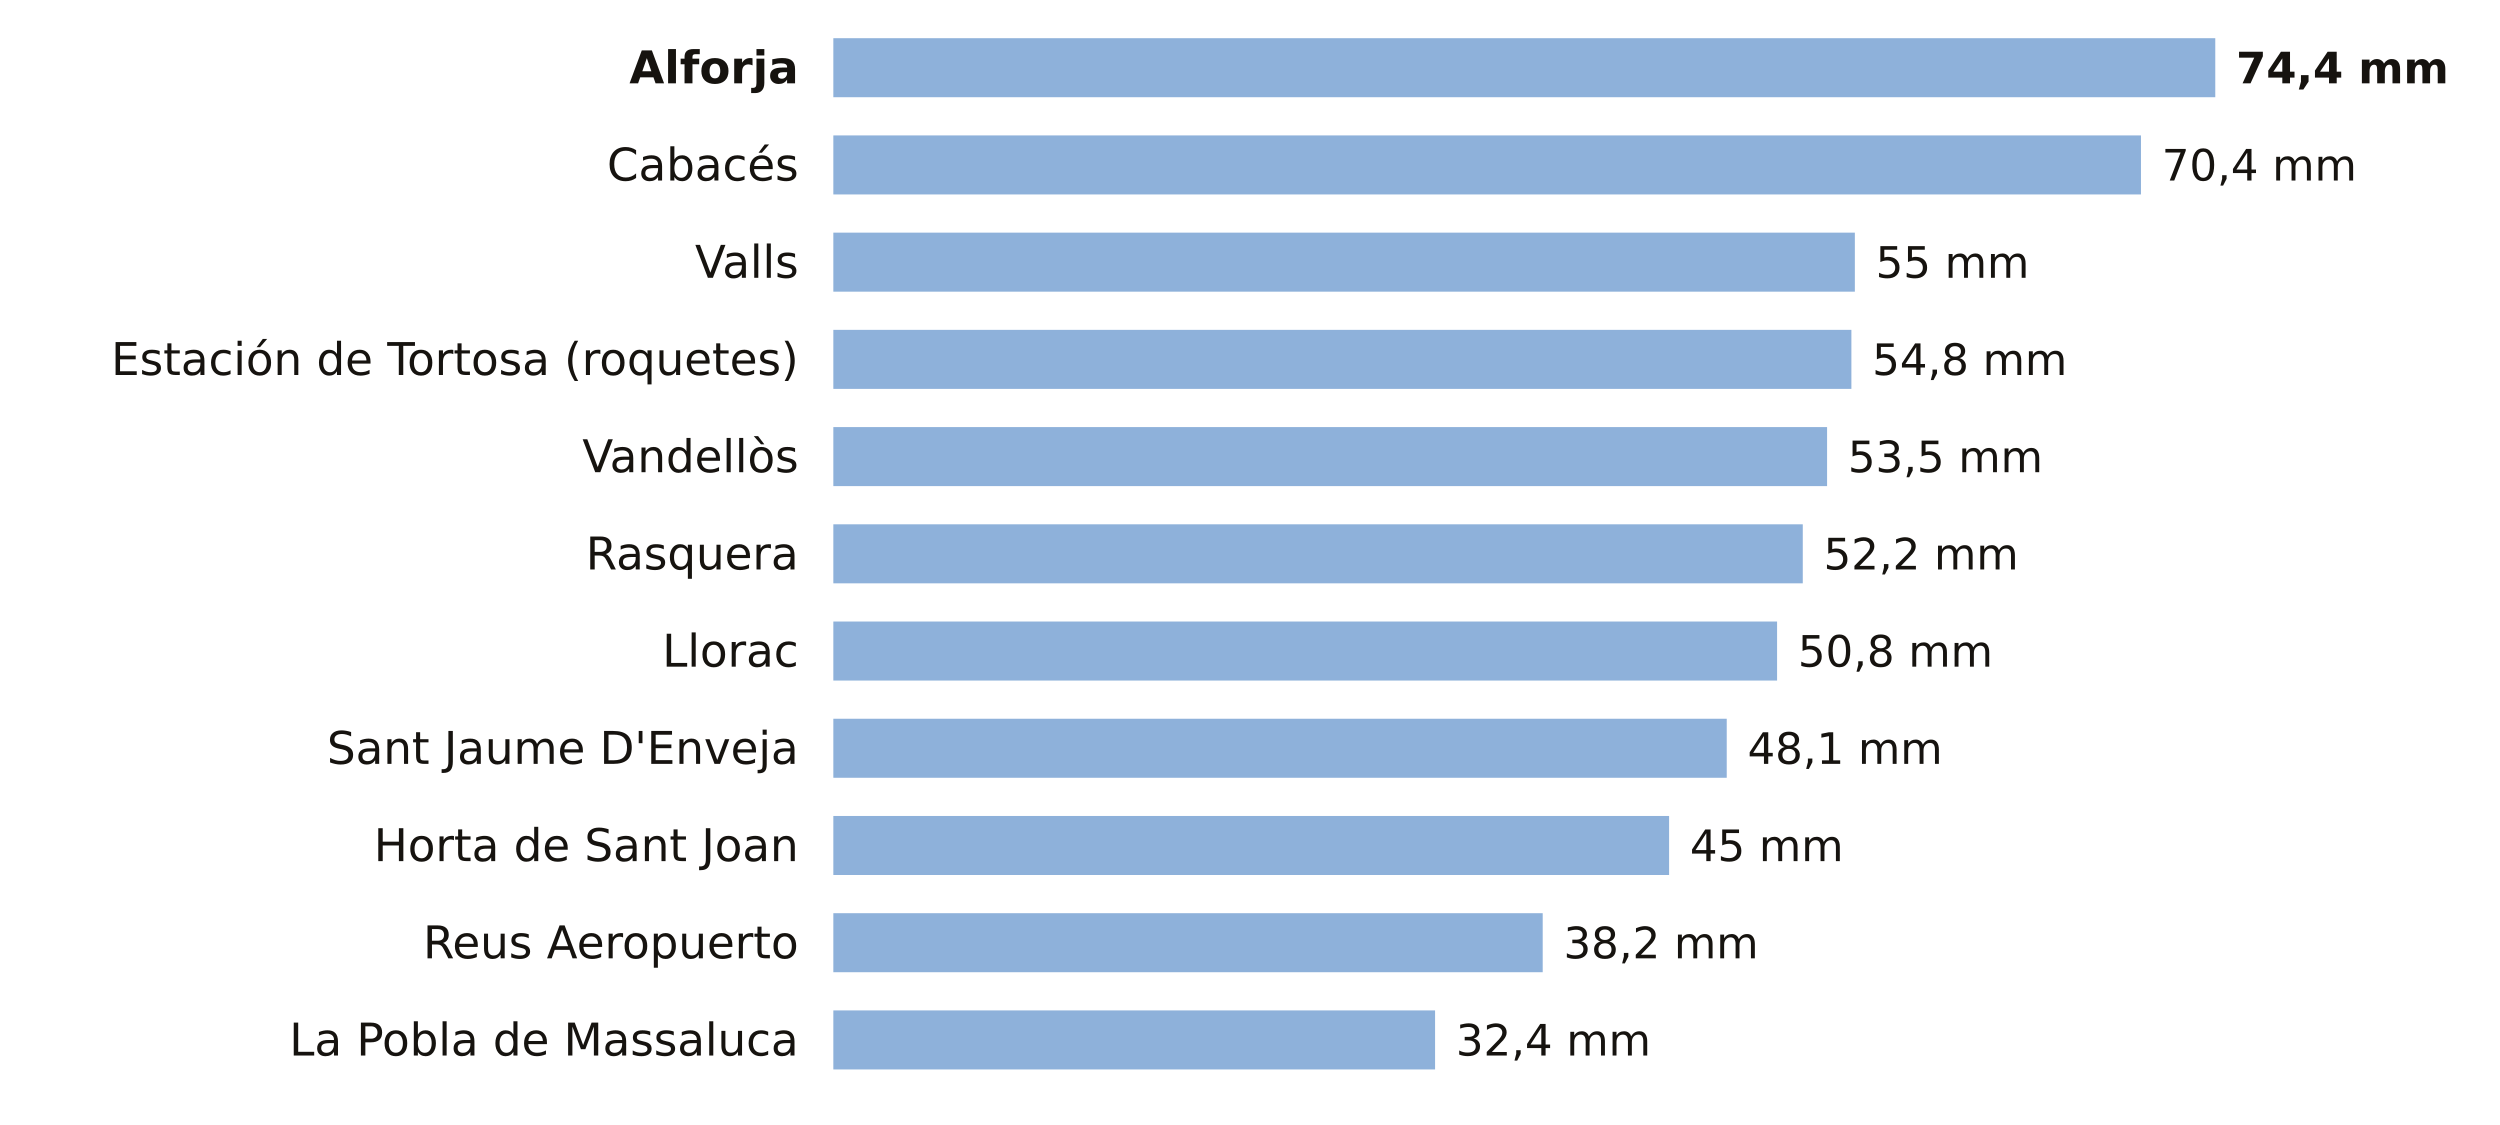
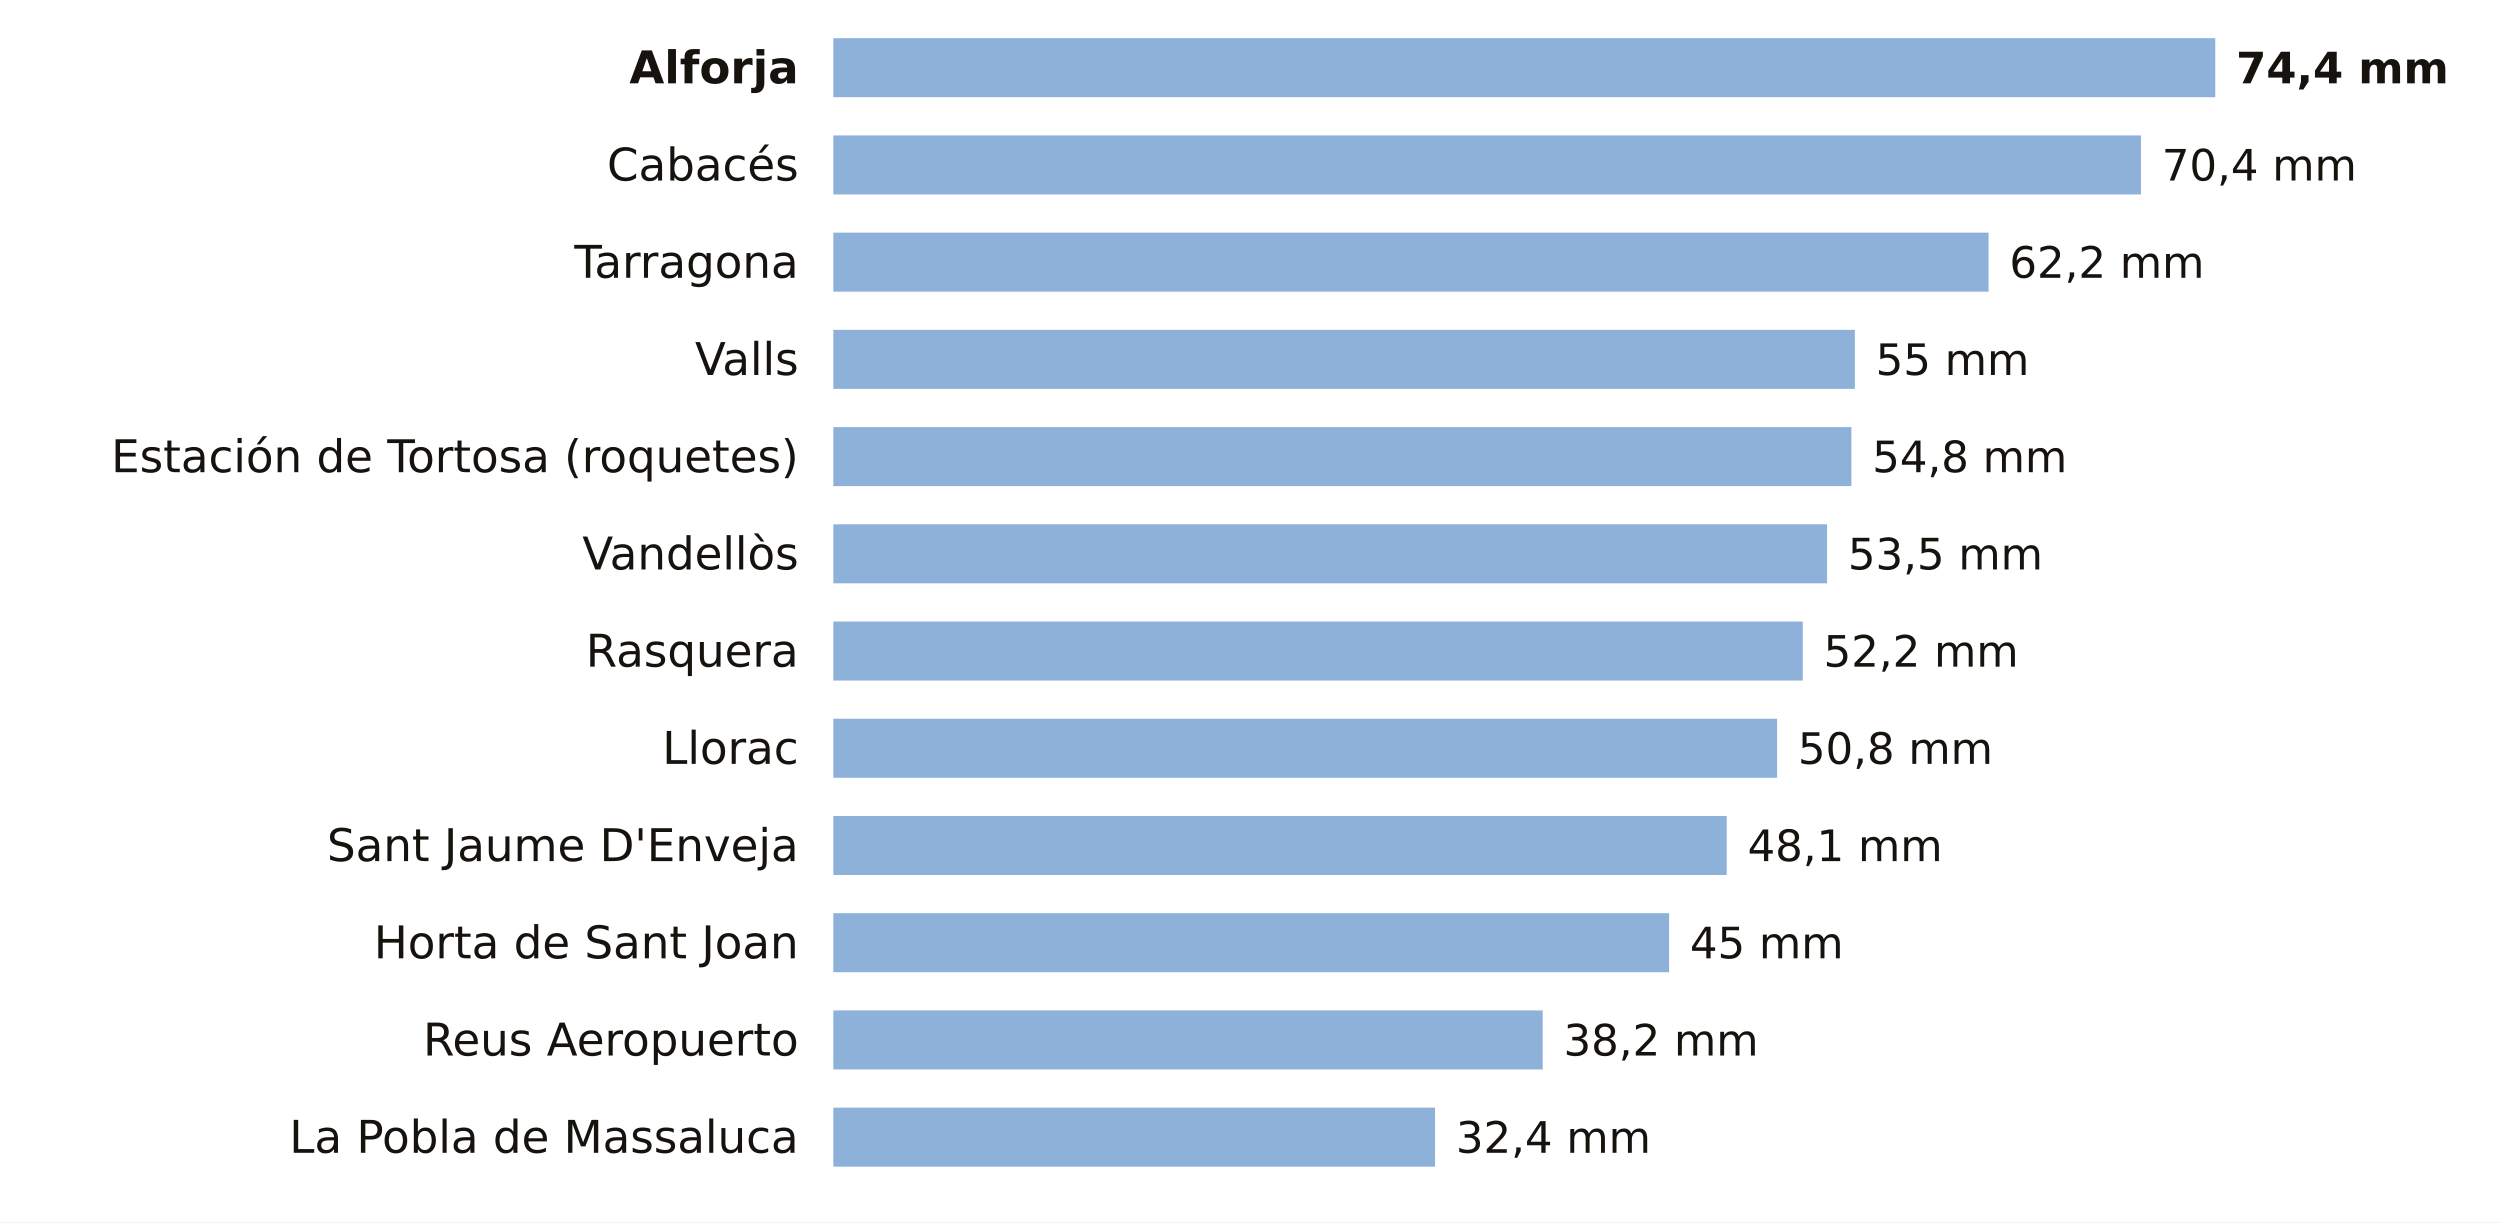
- <svg xmlns="http://www.w3.org/2000/svg" viewBox="0 0 720 324" width="720" height="324" role="img" aria-label="La lluvia de los últimos 7 días en las estaciones de AEMET de Tarragona">
-   <rect width="720" height="324" fill="#FFFFFF" />
+ <svg xmlns="http://www.w3.org/2000/svg" viewBox="0 0 720 352" width="720" height="352" role="img" aria-label="La lluvia de los últimos 7 días en las estaciones de AEMET de Tarragona">
+   <rect width="720" height="352" fill="#FFFFFF" />
  <text x="230.0" y="24.0" font-size="13" fill="#16130F" text-anchor="end" font-weight="600" font-family="Public Sans, DejaVu Sans, Arial, sans-serif">Alforja</text>
  <rect x="240" y="11" width="398.0" height="17" fill="#8EB1DA" />
  <text x="644.0" y="24.0" font-size="12.5" fill="#16130F" text-anchor="start" font-weight="700" font-family="Public Sans, DejaVu Sans, Arial, sans-serif">74,4 mm</text>
  <text x="230.0" y="52.0" font-size="13" fill="#16130F" text-anchor="end" font-weight="400" font-family="Public Sans, DejaVu Sans, Arial, sans-serif">Cabacés</text>
  <rect x="240" y="39" width="376.6" height="17" fill="#8EB1DA" />
  <text x="622.6" y="52.0" font-size="12.5" fill="#16130F" text-anchor="start" font-weight="500" font-family="Public Sans, DejaVu Sans, Arial, sans-serif">70,4 mm</text>
-   <text x="230.0" y="80.0" font-size="13" fill="#16130F" text-anchor="end" font-weight="400" font-family="Public Sans, DejaVu Sans, Arial, sans-serif">Valls</text>
-   <rect x="240" y="67" width="294.2" height="17" fill="#8EB1DA" />
-   <text x="540.2" y="80.0" font-size="12.5" fill="#16130F" text-anchor="start" font-weight="500" font-family="Public Sans, DejaVu Sans, Arial, sans-serif">55 mm</text>
-   <text x="230.0" y="108.0" font-size="13" fill="#16130F" text-anchor="end" font-weight="400" font-family="Public Sans, DejaVu Sans, Arial, sans-serif">Estación de Tortosa (roquetes)</text>
-   <rect x="240" y="95" width="293.2" height="17" fill="#8EB1DA" />
-   <text x="539.2" y="108.0" font-size="12.5" fill="#16130F" text-anchor="start" font-weight="500" font-family="Public Sans, DejaVu Sans, Arial, sans-serif">54,8 mm</text>
-   <text x="230.0" y="136.0" font-size="13" fill="#16130F" text-anchor="end" font-weight="400" font-family="Public Sans, DejaVu Sans, Arial, sans-serif">Vandellòs</text>
-   <rect x="240" y="123" width="286.2" height="17" fill="#8EB1DA" />
-   <text x="532.2" y="136.0" font-size="12.5" fill="#16130F" text-anchor="start" font-weight="500" font-family="Public Sans, DejaVu Sans, Arial, sans-serif">53,5 mm</text>
-   <text x="230.0" y="164.0" font-size="13" fill="#16130F" text-anchor="end" font-weight="400" font-family="Public Sans, DejaVu Sans, Arial, sans-serif">Rasquera</text>
-   <rect x="240" y="151" width="279.2" height="17" fill="#8EB1DA" />
-   <text x="525.2" y="164.0" font-size="12.5" fill="#16130F" text-anchor="start" font-weight="500" font-family="Public Sans, DejaVu Sans, Arial, sans-serif">52,2 mm</text>
-   <text x="230.0" y="192.0" font-size="13" fill="#16130F" text-anchor="end" font-weight="400" font-family="Public Sans, DejaVu Sans, Arial, sans-serif">Llorac</text>
-   <rect x="240" y="179" width="271.8" height="17" fill="#8EB1DA" />
-   <text x="517.8" y="192.0" font-size="12.5" fill="#16130F" text-anchor="start" font-weight="500" font-family="Public Sans, DejaVu Sans, Arial, sans-serif">50,8 mm</text>
-   <text x="230.0" y="220.0" font-size="13" fill="#16130F" text-anchor="end" font-weight="400" font-family="Public Sans, DejaVu Sans, Arial, sans-serif">Sant Jaume D'Enveja</text>
-   <rect x="240" y="207" width="257.3" height="17" fill="#8EB1DA" />
-   <text x="503.3" y="220.0" font-size="12.5" fill="#16130F" text-anchor="start" font-weight="500" font-family="Public Sans, DejaVu Sans, Arial, sans-serif">48,1 mm</text>
-   <text x="230.0" y="248.0" font-size="13" fill="#16130F" text-anchor="end" font-weight="400" font-family="Public Sans, DejaVu Sans, Arial, sans-serif">Horta de Sant Joan</text>
-   <rect x="240" y="235" width="240.7" height="17" fill="#8EB1DA" />
-   <text x="486.7" y="248.0" font-size="12.5" fill="#16130F" text-anchor="start" font-weight="500" font-family="Public Sans, DejaVu Sans, Arial, sans-serif">45 mm</text>
-   <text x="230.0" y="276.0" font-size="13" fill="#16130F" text-anchor="end" font-weight="400" font-family="Public Sans, DejaVu Sans, Arial, sans-serif">Reus Aeropuerto</text>
-   <rect x="240" y="263" width="204.3" height="17" fill="#8EB1DA" />
-   <text x="450.3" y="276.0" font-size="12.5" fill="#16130F" text-anchor="start" font-weight="500" font-family="Public Sans, DejaVu Sans, Arial, sans-serif">38,2 mm</text>
-   <text x="230.0" y="304.0" font-size="13" fill="#16130F" text-anchor="end" font-weight="400" font-family="Public Sans, DejaVu Sans, Arial, sans-serif">La Pobla de Massaluca</text>
-   <rect x="240" y="291" width="173.3" height="17" fill="#8EB1DA" />
-   <text x="419.3" y="304.0" font-size="12.5" fill="#16130F" text-anchor="start" font-weight="500" font-family="Public Sans, DejaVu Sans, Arial, sans-serif">32,4 mm</text>
+   <text x="230.0" y="80.0" font-size="13" fill="#16130F" text-anchor="end" font-weight="400" font-family="Public Sans, DejaVu Sans, Arial, sans-serif">Tarragona</text>
+   <rect x="240" y="67" width="332.7" height="17" fill="#8EB1DA" />
+   <text x="578.7" y="80.0" font-size="12.5" fill="#16130F" text-anchor="start" font-weight="500" font-family="Public Sans, DejaVu Sans, Arial, sans-serif">62,2 mm</text>
+   <text x="230.0" y="108.0" font-size="13" fill="#16130F" text-anchor="end" font-weight="400" font-family="Public Sans, DejaVu Sans, Arial, sans-serif">Valls</text>
+   <rect x="240" y="95" width="294.2" height="17" fill="#8EB1DA" />
+   <text x="540.2" y="108.0" font-size="12.5" fill="#16130F" text-anchor="start" font-weight="500" font-family="Public Sans, DejaVu Sans, Arial, sans-serif">55 mm</text>
+   <text x="230.0" y="136.0" font-size="13" fill="#16130F" text-anchor="end" font-weight="400" font-family="Public Sans, DejaVu Sans, Arial, sans-serif">Estación de Tortosa (roquetes)</text>
+   <rect x="240" y="123" width="293.2" height="17" fill="#8EB1DA" />
+   <text x="539.2" y="136.0" font-size="12.5" fill="#16130F" text-anchor="start" font-weight="500" font-family="Public Sans, DejaVu Sans, Arial, sans-serif">54,8 mm</text>
+   <text x="230.0" y="164.0" font-size="13" fill="#16130F" text-anchor="end" font-weight="400" font-family="Public Sans, DejaVu Sans, Arial, sans-serif">Vandellòs</text>
+   <rect x="240" y="151" width="286.2" height="17" fill="#8EB1DA" />
+   <text x="532.2" y="164.0" font-size="12.5" fill="#16130F" text-anchor="start" font-weight="500" font-family="Public Sans, DejaVu Sans, Arial, sans-serif">53,5 mm</text>
+   <text x="230.0" y="192.0" font-size="13" fill="#16130F" text-anchor="end" font-weight="400" font-family="Public Sans, DejaVu Sans, Arial, sans-serif">Rasquera</text>
+   <rect x="240" y="179" width="279.2" height="17" fill="#8EB1DA" />
+   <text x="525.2" y="192.0" font-size="12.5" fill="#16130F" text-anchor="start" font-weight="500" font-family="Public Sans, DejaVu Sans, Arial, sans-serif">52,2 mm</text>
+   <text x="230.0" y="220.0" font-size="13" fill="#16130F" text-anchor="end" font-weight="400" font-family="Public Sans, DejaVu Sans, Arial, sans-serif">Llorac</text>
+   <rect x="240" y="207" width="271.8" height="17" fill="#8EB1DA" />
+   <text x="517.8" y="220.0" font-size="12.5" fill="#16130F" text-anchor="start" font-weight="500" font-family="Public Sans, DejaVu Sans, Arial, sans-serif">50,8 mm</text>
+   <text x="230.0" y="248.0" font-size="13" fill="#16130F" text-anchor="end" font-weight="400" font-family="Public Sans, DejaVu Sans, Arial, sans-serif">Sant Jaume D'Enveja</text>
+   <rect x="240" y="235" width="257.3" height="17" fill="#8EB1DA" />
+   <text x="503.3" y="248.0" font-size="12.5" fill="#16130F" text-anchor="start" font-weight="500" font-family="Public Sans, DejaVu Sans, Arial, sans-serif">48,1 mm</text>
+   <text x="230.0" y="276.0" font-size="13" fill="#16130F" text-anchor="end" font-weight="400" font-family="Public Sans, DejaVu Sans, Arial, sans-serif">Horta de Sant Joan</text>
+   <rect x="240" y="263" width="240.7" height="17" fill="#8EB1DA" />
+   <text x="486.7" y="276.0" font-size="12.5" fill="#16130F" text-anchor="start" font-weight="500" font-family="Public Sans, DejaVu Sans, Arial, sans-serif">45 mm</text>
+   <text x="230.0" y="304.0" font-size="13" fill="#16130F" text-anchor="end" font-weight="400" font-family="Public Sans, DejaVu Sans, Arial, sans-serif">Reus Aeropuerto</text>
+   <rect x="240" y="291" width="204.3" height="17" fill="#8EB1DA" />
+   <text x="450.3" y="304.0" font-size="12.5" fill="#16130F" text-anchor="start" font-weight="500" font-family="Public Sans, DejaVu Sans, Arial, sans-serif">38,2 mm</text>
+   <text x="230.0" y="332.0" font-size="13" fill="#16130F" text-anchor="end" font-weight="400" font-family="Public Sans, DejaVu Sans, Arial, sans-serif">La Pobla de Massaluca</text>
+   <rect x="240" y="319" width="173.3" height="17" fill="#8EB1DA" />
+   <text x="419.3" y="332.0" font-size="12.5" fill="#16130F" text-anchor="start" font-weight="500" font-family="Public Sans, DejaVu Sans, Arial, sans-serif">32,4 mm</text>
</svg>
